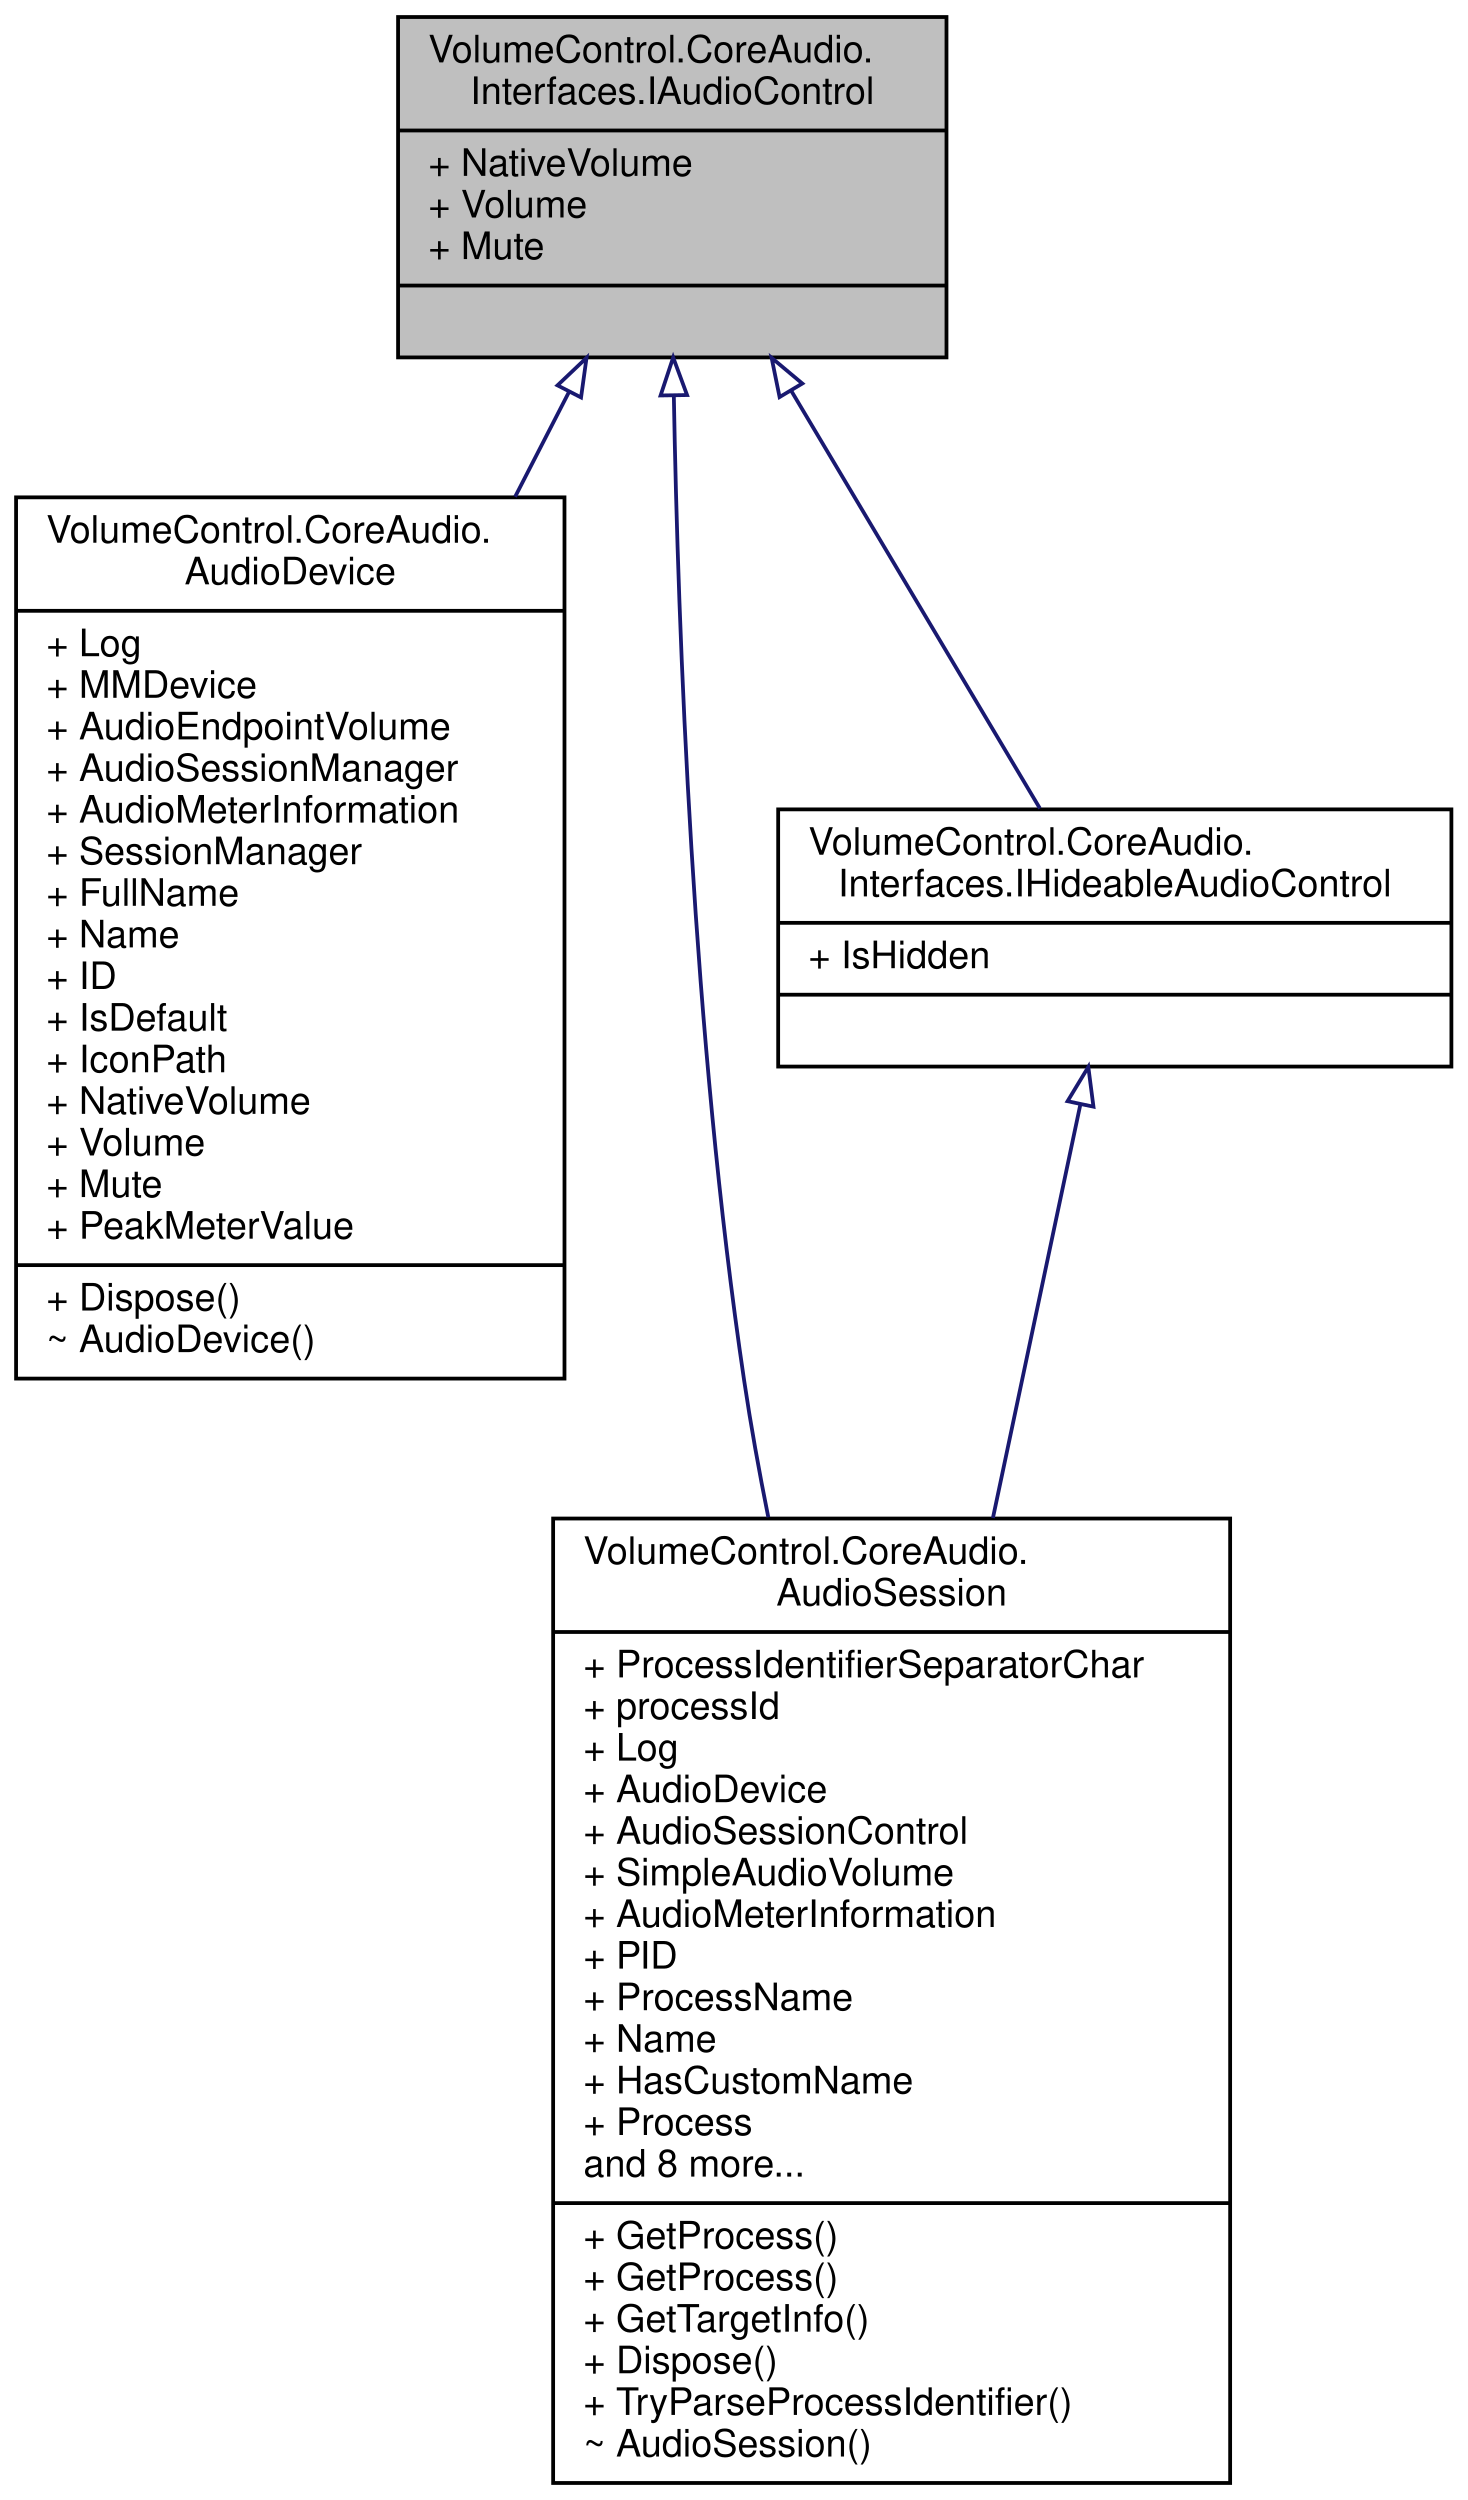
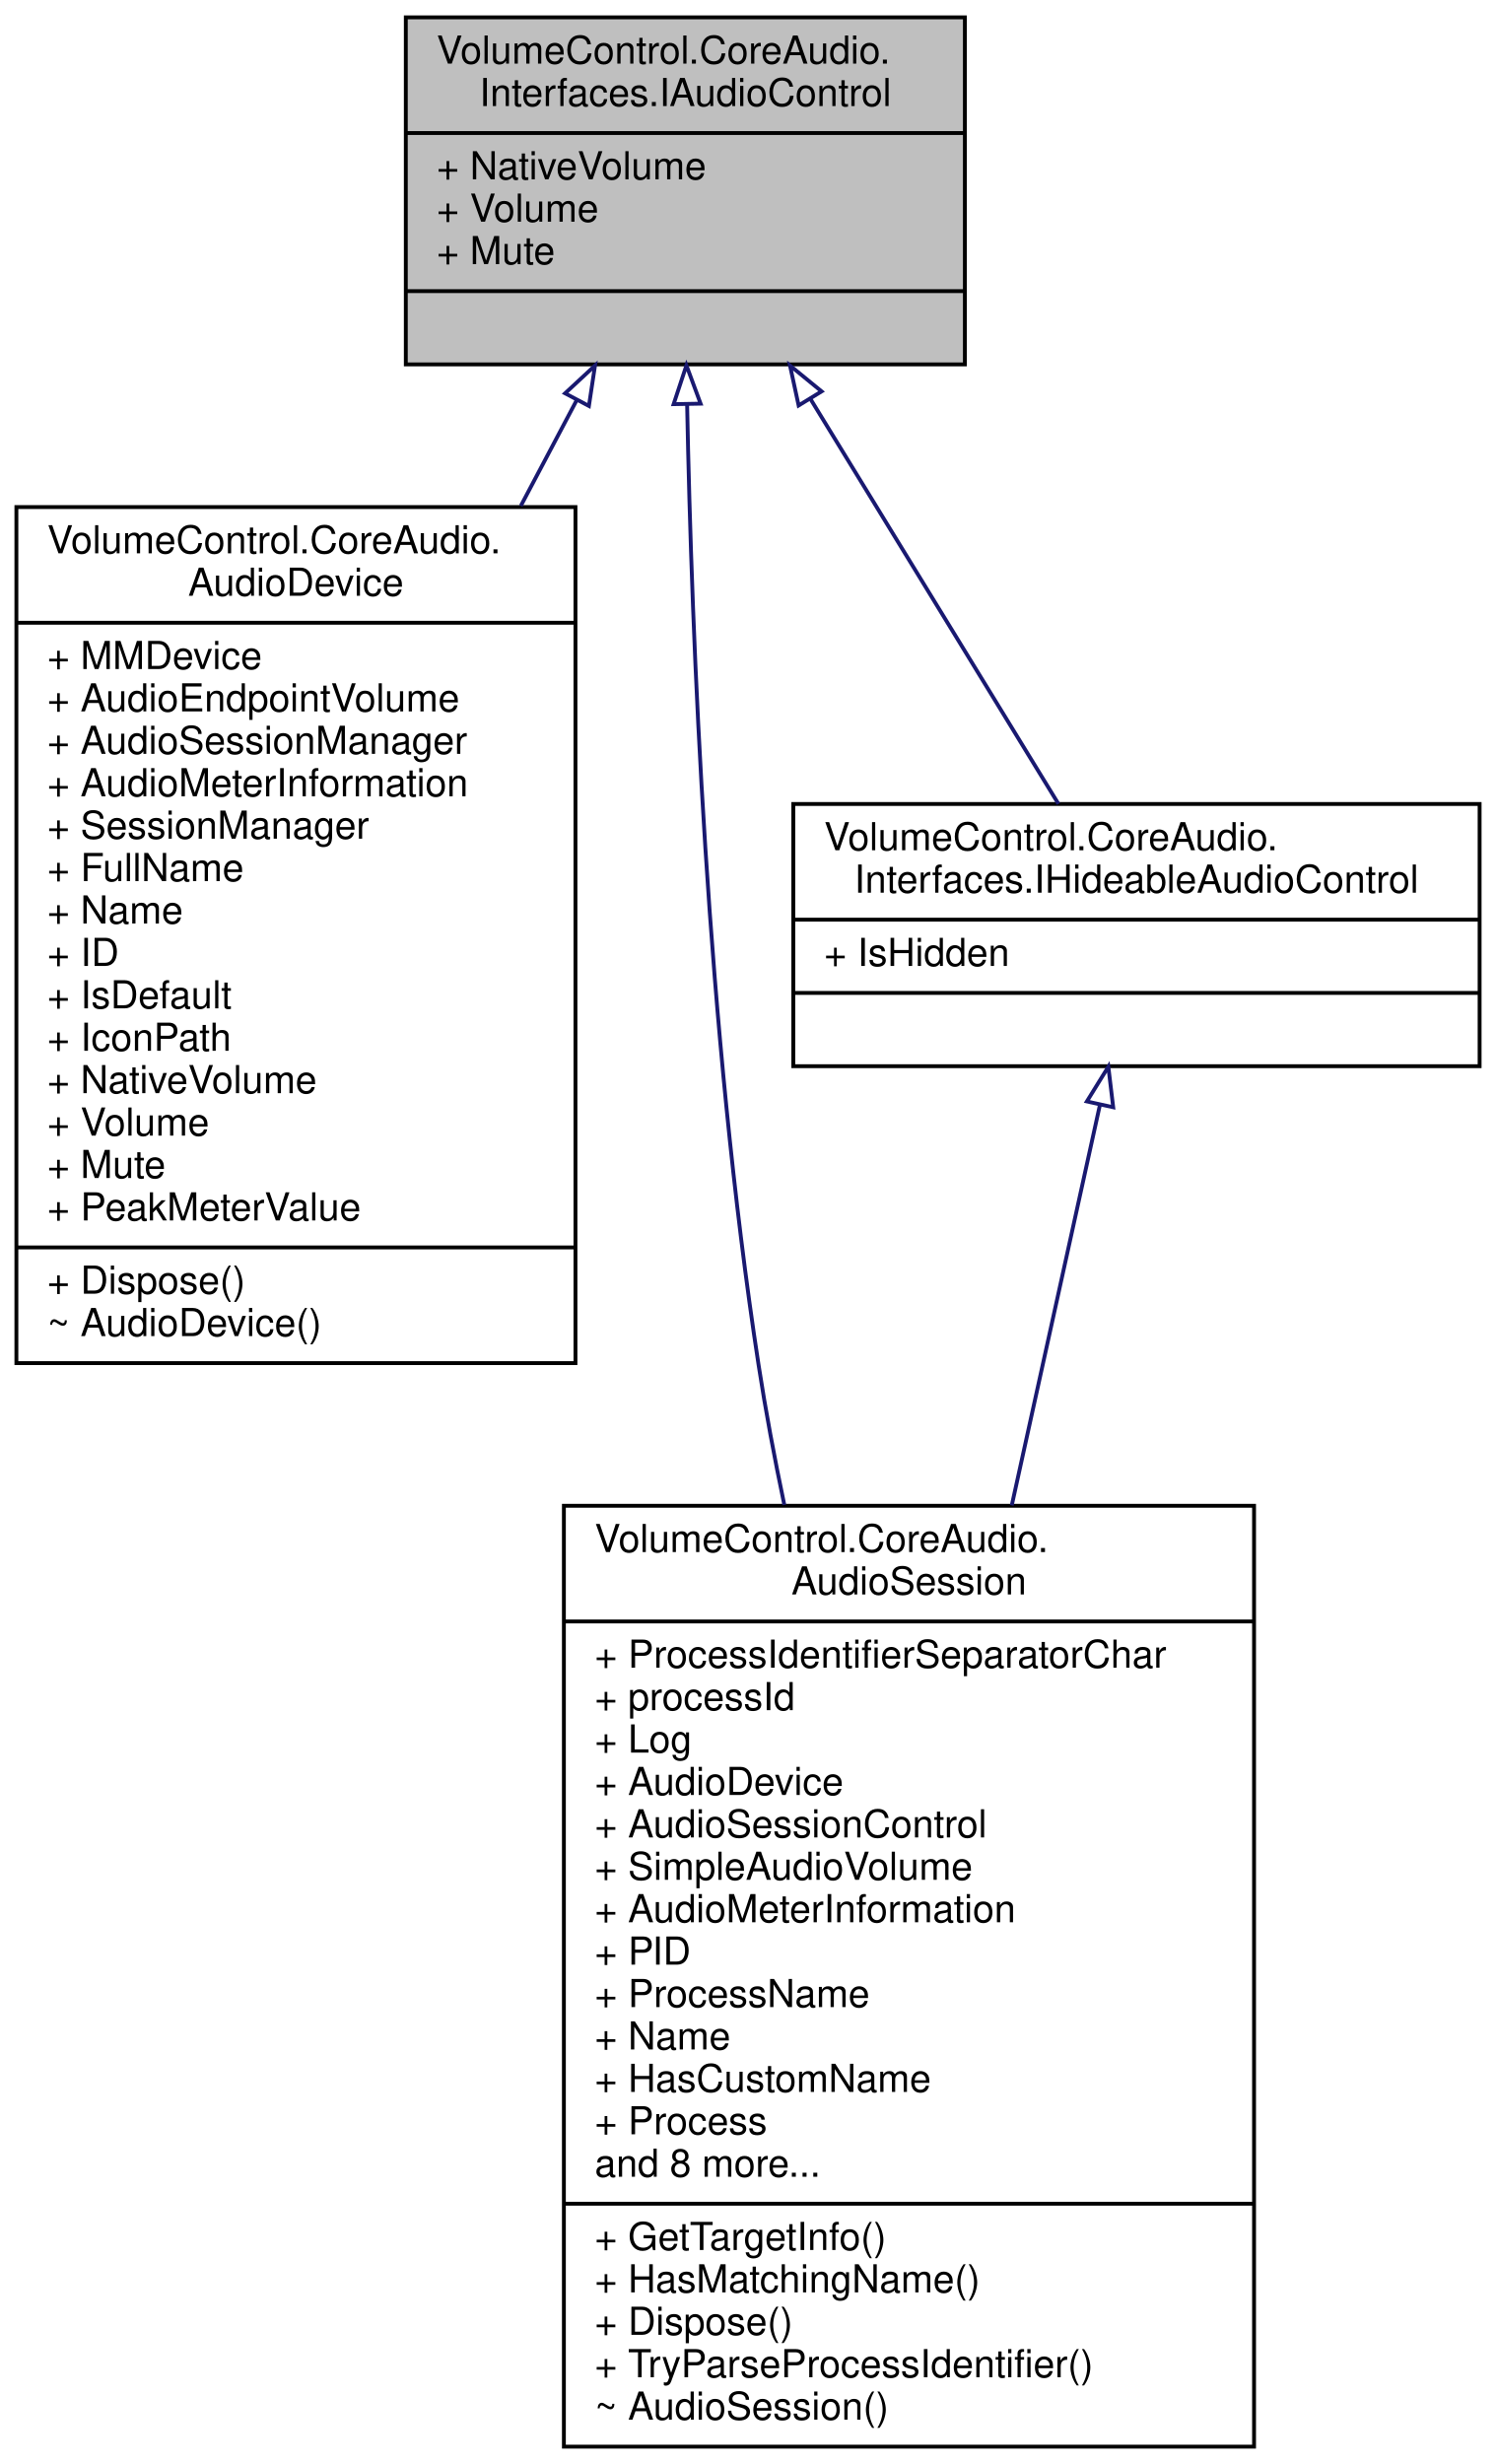
- <svg xmlns="http://www.w3.org/2000/svg" xmlns:xlink="http://www.w3.org/1999/xlink" width="388pt" height="661pt" viewBox="0.00 0.00 387.50 661.00">
-   <g id="graph0" class="graph" transform="scale(1 1) rotate(0) translate(4 657)">
+ <svg xmlns="http://www.w3.org/2000/svg" xmlns:xlink="http://www.w3.org/1999/xlink" width="388pt" height="639pt" viewBox="0.00 0.00 387.50 639.00">
+   <g id="graph0" class="graph" transform="scale(1 1) rotate(0) translate(4 635)">
    <g id="node1" class="node">
      <g id="a_node1">
        <a xlink:title="Represents an audio instance with a controllable volume level and mute state.">
-           <polygon fill="#bfbfbf" stroke="black" points="101,-562.5 101,-652.5 246,-652.5 246,-562.5 101,-562.5" />
-           <text text-anchor="start" x="109" y="-640.5" font-family="Helvetica,sans-Serif" font-size="10.00">VolumeControl.CoreAudio.</text>
-           <text text-anchor="middle" x="173.5" y="-629.5" font-family="Helvetica,sans-Serif" font-size="10.00">Interfaces.IAudioControl</text>
-           <polyline fill="none" stroke="black" points="101,-622.5 246,-622.5 " />
-           <text text-anchor="start" x="109" y="-610.5" font-family="Helvetica,sans-Serif" font-size="10.00">+ NativeVolume</text>
-           <text text-anchor="start" x="109" y="-599.5" font-family="Helvetica,sans-Serif" font-size="10.00">+ Volume</text>
-           <text text-anchor="start" x="109" y="-588.5" font-family="Helvetica,sans-Serif" font-size="10.00">+ Mute</text>
-           <polyline fill="none" stroke="black" points="101,-581.5 246,-581.5 " />
-           <text text-anchor="middle" x="173.5" y="-569.5" font-family="Helvetica,sans-Serif" font-size="10.00"> </text>
+           <polygon fill="#bfbfbf" stroke="black" points="101,-540.5 101,-630.5 246,-630.5 246,-540.5 101,-540.5" />
+           <text text-anchor="start" x="109" y="-618.5" font-family="Helvetica,sans-Serif" font-size="10.00">VolumeControl.CoreAudio.</text>
+           <text text-anchor="middle" x="173.5" y="-607.5" font-family="Helvetica,sans-Serif" font-size="10.00">Interfaces.IAudioControl</text>
+           <polyline fill="none" stroke="black" points="101,-600.5 246,-600.5 " />
+           <text text-anchor="start" x="109" y="-588.5" font-family="Helvetica,sans-Serif" font-size="10.00">+ NativeVolume</text>
+           <text text-anchor="start" x="109" y="-577.5" font-family="Helvetica,sans-Serif" font-size="10.00">+ Volume</text>
+           <text text-anchor="start" x="109" y="-566.5" font-family="Helvetica,sans-Serif" font-size="10.00">+ Mute</text>
+           <polyline fill="none" stroke="black" points="101,-559.5 246,-559.5 " />
+           <text text-anchor="middle" x="173.5" y="-547.5" font-family="Helvetica,sans-Serif" font-size="10.00"> </text>
        </a>
      </g>
    </g>
    <g id="node2" class="node">
      <g id="a_node2">
        <a xlink:href="class_volume_control_1_1_core_audio_1_1_audio_device.html" target="_top" xlink:title="An audio endpoint device.">
-           <polygon fill="none" stroke="black" points="0,-292.5 0,-525.5 145,-525.5 145,-292.5 0,-292.5" />
-           <text text-anchor="start" x="8" y="-513.5" font-family="Helvetica,sans-Serif" font-size="10.00">VolumeControl.CoreAudio.</text>
-           <text text-anchor="middle" x="72.5" y="-502.5" font-family="Helvetica,sans-Serif" font-size="10.00">AudioDevice</text>
-           <polyline fill="none" stroke="black" points="0,-495.5 145,-495.5 " />
-           <text text-anchor="start" x="8" y="-483.5" font-family="Helvetica,sans-Serif" font-size="10.00">+ Log</text>
-           <text text-anchor="start" x="8" y="-472.5" font-family="Helvetica,sans-Serif" font-size="10.00">+ MMDevice</text>
-           <text text-anchor="start" x="8" y="-461.5" font-family="Helvetica,sans-Serif" font-size="10.00">+ AudioEndpointVolume</text>
-           <text text-anchor="start" x="8" y="-450.5" font-family="Helvetica,sans-Serif" font-size="10.00">+ AudioSessionManager</text>
-           <text text-anchor="start" x="8" y="-439.5" font-family="Helvetica,sans-Serif" font-size="10.00">+ AudioMeterInformation</text>
-           <text text-anchor="start" x="8" y="-428.5" font-family="Helvetica,sans-Serif" font-size="10.00">+ SessionManager</text>
-           <text text-anchor="start" x="8" y="-417.5" font-family="Helvetica,sans-Serif" font-size="10.00">+ FullName</text>
-           <text text-anchor="start" x="8" y="-406.5" font-family="Helvetica,sans-Serif" font-size="10.00">+ Name</text>
-           <text text-anchor="start" x="8" y="-395.5" font-family="Helvetica,sans-Serif" font-size="10.00">+ ID</text>
-           <text text-anchor="start" x="8" y="-384.5" font-family="Helvetica,sans-Serif" font-size="10.00">+ IsDefault</text>
-           <text text-anchor="start" x="8" y="-373.5" font-family="Helvetica,sans-Serif" font-size="10.00">+ IconPath</text>
-           <text text-anchor="start" x="8" y="-362.5" font-family="Helvetica,sans-Serif" font-size="10.00">+ NativeVolume</text>
-           <text text-anchor="start" x="8" y="-351.5" font-family="Helvetica,sans-Serif" font-size="10.00">+ Volume</text>
-           <text text-anchor="start" x="8" y="-340.5" font-family="Helvetica,sans-Serif" font-size="10.00">+ Mute</text>
-           <text text-anchor="start" x="8" y="-329.5" font-family="Helvetica,sans-Serif" font-size="10.00">+ PeakMeterValue</text>
-           <polyline fill="none" stroke="black" points="0,-322.5 145,-322.5 " />
-           <text text-anchor="start" x="8" y="-310.5" font-family="Helvetica,sans-Serif" font-size="10.00">+ Dispose()</text>
-           <text text-anchor="start" x="8" y="-299.5" font-family="Helvetica,sans-Serif" font-size="10.00">~ AudioDevice()</text>
+           <polygon fill="none" stroke="black" points="0,-281.5 0,-503.5 145,-503.5 145,-281.5 0,-281.5" />
+           <text text-anchor="start" x="8" y="-491.5" font-family="Helvetica,sans-Serif" font-size="10.00">VolumeControl.CoreAudio.</text>
+           <text text-anchor="middle" x="72.5" y="-480.5" font-family="Helvetica,sans-Serif" font-size="10.00">AudioDevice</text>
+           <polyline fill="none" stroke="black" points="0,-473.5 145,-473.5 " />
+           <text text-anchor="start" x="8" y="-461.5" font-family="Helvetica,sans-Serif" font-size="10.00">+ MMDevice</text>
+           <text text-anchor="start" x="8" y="-450.5" font-family="Helvetica,sans-Serif" font-size="10.00">+ AudioEndpointVolume</text>
+           <text text-anchor="start" x="8" y="-439.5" font-family="Helvetica,sans-Serif" font-size="10.00">+ AudioSessionManager</text>
+           <text text-anchor="start" x="8" y="-428.5" font-family="Helvetica,sans-Serif" font-size="10.00">+ AudioMeterInformation</text>
+           <text text-anchor="start" x="8" y="-417.5" font-family="Helvetica,sans-Serif" font-size="10.00">+ SessionManager</text>
+           <text text-anchor="start" x="8" y="-406.5" font-family="Helvetica,sans-Serif" font-size="10.00">+ FullName</text>
+           <text text-anchor="start" x="8" y="-395.5" font-family="Helvetica,sans-Serif" font-size="10.00">+ Name</text>
+           <text text-anchor="start" x="8" y="-384.5" font-family="Helvetica,sans-Serif" font-size="10.00">+ ID</text>
+           <text text-anchor="start" x="8" y="-373.5" font-family="Helvetica,sans-Serif" font-size="10.00">+ IsDefault</text>
+           <text text-anchor="start" x="8" y="-362.5" font-family="Helvetica,sans-Serif" font-size="10.00">+ IconPath</text>
+           <text text-anchor="start" x="8" y="-351.5" font-family="Helvetica,sans-Serif" font-size="10.00">+ NativeVolume</text>
+           <text text-anchor="start" x="8" y="-340.5" font-family="Helvetica,sans-Serif" font-size="10.00">+ Volume</text>
+           <text text-anchor="start" x="8" y="-329.5" font-family="Helvetica,sans-Serif" font-size="10.00">+ Mute</text>
+           <text text-anchor="start" x="8" y="-318.5" font-family="Helvetica,sans-Serif" font-size="10.00">+ PeakMeterValue</text>
+           <polyline fill="none" stroke="black" points="0,-311.5 145,-311.5 " />
+           <text text-anchor="start" x="8" y="-299.5" font-family="Helvetica,sans-Serif" font-size="10.00">+ Dispose()</text>
+           <text text-anchor="start" x="8" y="-288.5" font-family="Helvetica,sans-Serif" font-size="10.00">~ AudioDevice()</text>
        </a>
      </g>
    </g>
    <g id="edge1" class="edge">
-       <path fill="none" stroke="midnightblue" d="M146.25,-553.48C141.73,-544.69 136.89,-535.28 131.94,-525.64" />
-       <polygon fill="none" stroke="midnightblue" points="143.15,-555.11 150.83,-562.4 149.38,-551.91 143.15,-555.11" />
+       <path fill="none" stroke="midnightblue" d="M145.39,-531.35C140.78,-522.63 135.86,-513.32 130.83,-503.81" />
+       <polygon fill="none" stroke="midnightblue" points="142.31,-533 150.07,-540.2 148.49,-529.72 142.31,-533" />
    </g>
    <g id="node3" class="node">
      <g id="a_node3">
        <a xlink:href="class_volume_control_1_1_core_audio_1_1_audio_session.html" target="_top" xlink:title="A single audio session running on an audio device.">
-           <polygon fill="none" stroke="black" points="142,-0.5 142,-255.5 321,-255.5 321,-0.5 142,-0.5" />
-           <text text-anchor="start" x="150" y="-243.5" font-family="Helvetica,sans-Serif" font-size="10.00">VolumeControl.CoreAudio.</text>
-           <text text-anchor="middle" x="231.5" y="-232.5" font-family="Helvetica,sans-Serif" font-size="10.00">AudioSession</text>
-           <polyline fill="none" stroke="black" points="142,-225.5 321,-225.5 " />
-           <text text-anchor="start" x="150" y="-213.5" font-family="Helvetica,sans-Serif" font-size="10.00">+ ProcessIdentifierSeparatorChar</text>
-           <text text-anchor="start" x="150" y="-202.5" font-family="Helvetica,sans-Serif" font-size="10.00">+ processId</text>
-           <text text-anchor="start" x="150" y="-191.5" font-family="Helvetica,sans-Serif" font-size="10.00">+ Log</text>
-           <text text-anchor="start" x="150" y="-180.5" font-family="Helvetica,sans-Serif" font-size="10.00">+ AudioDevice</text>
-           <text text-anchor="start" x="150" y="-169.5" font-family="Helvetica,sans-Serif" font-size="10.00">+ AudioSessionControl</text>
-           <text text-anchor="start" x="150" y="-158.5" font-family="Helvetica,sans-Serif" font-size="10.00">+ SimpleAudioVolume</text>
-           <text text-anchor="start" x="150" y="-147.5" font-family="Helvetica,sans-Serif" font-size="10.00">+ AudioMeterInformation</text>
-           <text text-anchor="start" x="150" y="-136.5" font-family="Helvetica,sans-Serif" font-size="10.00">+ PID</text>
-           <text text-anchor="start" x="150" y="-125.5" font-family="Helvetica,sans-Serif" font-size="10.00">+ ProcessName</text>
-           <text text-anchor="start" x="150" y="-114.5" font-family="Helvetica,sans-Serif" font-size="10.00">+ Name</text>
-           <text text-anchor="start" x="150" y="-103.5" font-family="Helvetica,sans-Serif" font-size="10.00">+ HasCustomName</text>
-           <text text-anchor="start" x="150" y="-92.5" font-family="Helvetica,sans-Serif" font-size="10.00">+ Process</text>
-           <text text-anchor="start" x="150" y="-81.5" font-family="Helvetica,sans-Serif" font-size="10.00">and 8 more...</text>
-           <polyline fill="none" stroke="black" points="142,-74.5 321,-74.5 " />
-           <text text-anchor="start" x="150" y="-62.5" font-family="Helvetica,sans-Serif" font-size="10.00">+ GetProcess()</text>
-           <text text-anchor="start" x="150" y="-51.5" font-family="Helvetica,sans-Serif" font-size="10.00">+ GetProcess()</text>
-           <text text-anchor="start" x="150" y="-40.5" font-family="Helvetica,sans-Serif" font-size="10.00">+ GetTargetInfo()</text>
+           <polygon fill="none" stroke="black" points="142,-0.5 142,-244.5 321,-244.5 321,-0.5 142,-0.5" />
+           <text text-anchor="start" x="150" y="-232.5" font-family="Helvetica,sans-Serif" font-size="10.00">VolumeControl.CoreAudio.</text>
+           <text text-anchor="middle" x="231.5" y="-221.5" font-family="Helvetica,sans-Serif" font-size="10.00">AudioSession</text>
+           <polyline fill="none" stroke="black" points="142,-214.5 321,-214.5 " />
+           <text text-anchor="start" x="150" y="-202.5" font-family="Helvetica,sans-Serif" font-size="10.00">+ ProcessIdentifierSeparatorChar</text>
+           <text text-anchor="start" x="150" y="-191.5" font-family="Helvetica,sans-Serif" font-size="10.00">+ processId</text>
+           <text text-anchor="start" x="150" y="-180.5" font-family="Helvetica,sans-Serif" font-size="10.00">+ Log</text>
+           <text text-anchor="start" x="150" y="-169.5" font-family="Helvetica,sans-Serif" font-size="10.00">+ AudioDevice</text>
+           <text text-anchor="start" x="150" y="-158.5" font-family="Helvetica,sans-Serif" font-size="10.00">+ AudioSessionControl</text>
+           <text text-anchor="start" x="150" y="-147.5" font-family="Helvetica,sans-Serif" font-size="10.00">+ SimpleAudioVolume</text>
+           <text text-anchor="start" x="150" y="-136.5" font-family="Helvetica,sans-Serif" font-size="10.00">+ AudioMeterInformation</text>
+           <text text-anchor="start" x="150" y="-125.5" font-family="Helvetica,sans-Serif" font-size="10.00">+ PID</text>
+           <text text-anchor="start" x="150" y="-114.5" font-family="Helvetica,sans-Serif" font-size="10.00">+ ProcessName</text>
+           <text text-anchor="start" x="150" y="-103.5" font-family="Helvetica,sans-Serif" font-size="10.00">+ Name</text>
+           <text text-anchor="start" x="150" y="-92.5" font-family="Helvetica,sans-Serif" font-size="10.00">+ HasCustomName</text>
+           <text text-anchor="start" x="150" y="-81.5" font-family="Helvetica,sans-Serif" font-size="10.00">+ Process</text>
+           <text text-anchor="start" x="150" y="-70.5" font-family="Helvetica,sans-Serif" font-size="10.00">and 8 more...</text>
+           <polyline fill="none" stroke="black" points="142,-63.5 321,-63.5 " />
+           <text text-anchor="start" x="150" y="-51.5" font-family="Helvetica,sans-Serif" font-size="10.00">+ GetTargetInfo()</text>
+           <text text-anchor="start" x="150" y="-40.5" font-family="Helvetica,sans-Serif" font-size="10.00">+ HasMatchingName()</text>
          <text text-anchor="start" x="150" y="-29.5" font-family="Helvetica,sans-Serif" font-size="10.00">+ Dispose()</text>
          <text text-anchor="start" x="150" y="-18.5" font-family="Helvetica,sans-Serif" font-size="10.00">+ TryParseProcessIdentifier()</text>
          <text text-anchor="start" x="150" y="-7.5" font-family="Helvetica,sans-Serif" font-size="10.00">~ AudioSession()</text>
        </a>
      </g>
    </g>
    <g id="edge2" class="edge">
-       <path fill="none" stroke="midnightblue" d="M173.91,-552.41C175.04,-489.51 179.01,-382.72 192.5,-292 194.25,-280.2 196.45,-268 198.89,-255.83" />
-       <polygon fill="none" stroke="midnightblue" points="170.41,-552.44 173.74,-562.49 177.41,-552.55 170.41,-552.44" />
+       <path fill="none" stroke="midnightblue" d="M173.96,-530.09C175.16,-469.11 179.2,-367.45 192.5,-281 194.32,-269.17 196.61,-256.92 199.17,-244.73" />
+       <polygon fill="none" stroke="midnightblue" points="170.46,-530.19 173.78,-540.25 177.46,-530.32 170.46,-530.19" />
    </g>
    <g id="node4" class="node">
      <g id="a_node4">
        <a xlink:href="interface_volume_control_1_1_core_audio_1_1_interfaces_1_1_i_hideable_audio_control.html" target="_top" xlink:title="Represents an audio instance that can be prevented from becoming selected.">
-           <polygon fill="none" stroke="black" points="201.5,-375 201.5,-443 379.5,-443 379.5,-375 201.5,-375" />
-           <text text-anchor="start" x="209.5" y="-431" font-family="Helvetica,sans-Serif" font-size="10.00">VolumeControl.CoreAudio.</text>
-           <text text-anchor="middle" x="290.5" y="-420" font-family="Helvetica,sans-Serif" font-size="10.00">Interfaces.IHideableAudioControl</text>
-           <polyline fill="none" stroke="black" points="201.5,-413 379.5,-413 " />
-           <text text-anchor="start" x="209.5" y="-401" font-family="Helvetica,sans-Serif" font-size="10.00">+ IsHidden</text>
-           <polyline fill="none" stroke="black" points="201.5,-394 379.5,-394 " />
-           <text text-anchor="middle" x="290.5" y="-382" font-family="Helvetica,sans-Serif" font-size="10.00"> </text>
+           <polygon fill="none" stroke="black" points="201.5,-358.5 201.5,-426.5 379.5,-426.5 379.5,-358.5 201.5,-358.5" />
+           <text text-anchor="start" x="209.5" y="-414.5" font-family="Helvetica,sans-Serif" font-size="10.00">VolumeControl.CoreAudio.</text>
+           <text text-anchor="middle" x="290.5" y="-403.5" font-family="Helvetica,sans-Serif" font-size="10.00">Interfaces.IHideableAudioControl</text>
+           <polyline fill="none" stroke="black" points="201.5,-396.5 379.5,-396.5 " />
+           <text text-anchor="start" x="209.5" y="-384.5" font-family="Helvetica,sans-Serif" font-size="10.00">+ IsHidden</text>
+           <polyline fill="none" stroke="black" points="201.5,-377.5 379.5,-377.5 " />
+           <text text-anchor="middle" x="290.5" y="-365.5" font-family="Helvetica,sans-Serif" font-size="10.00"> </text>
        </a>
      </g>
    </g>
    <g id="edge3" class="edge">
-       <path fill="none" stroke="midnightblue" d="M204.94,-553.7C225.86,-518.56 252.71,-473.47 270.7,-443.25" />
-       <polygon fill="none" stroke="midnightblue" points="201.87,-552.02 199.76,-562.4 207.88,-555.6 201.87,-552.02" />
+       <path fill="none" stroke="midnightblue" d="M206.02,-531.42C226.61,-497.8 252.59,-455.38 270.27,-426.52" />
+       <polygon fill="none" stroke="midnightblue" points="202.88,-529.85 200.64,-540.2 208.84,-533.5 202.88,-529.85" />
    </g>
    <g id="edge4" class="edge">
-       <path fill="none" stroke="midnightblue" d="M281.4,-364.98C275.18,-335.56 266.59,-294.92 258.28,-255.65" />
-       <polygon fill="none" stroke="midnightblue" points="278.01,-365.84 283.5,-374.9 284.86,-364.39 278.01,-365.84" />
+       <path fill="none" stroke="midnightblue" d="M281.02,-348.44C274.8,-320.19 266.33,-281.73 258.16,-244.6" />
+       <polygon fill="none" stroke="midnightblue" points="277.64,-349.36 283.21,-358.37 284.47,-347.85 277.64,-349.36" />
    </g>
  </g>
</svg>
